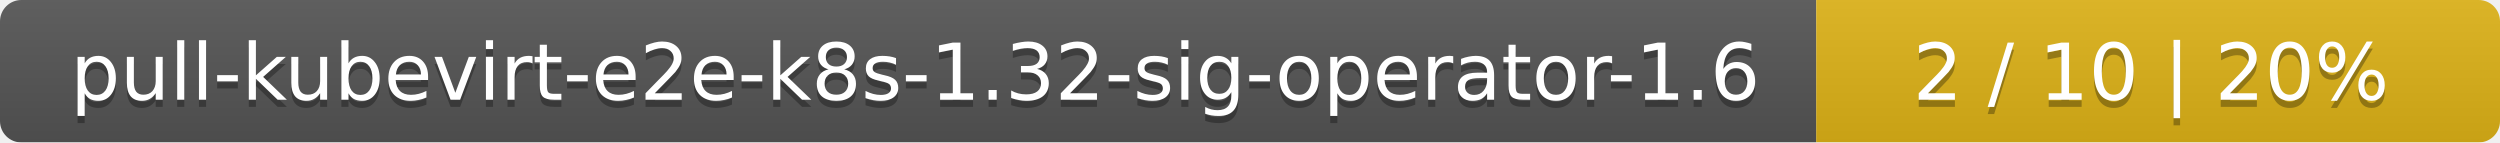
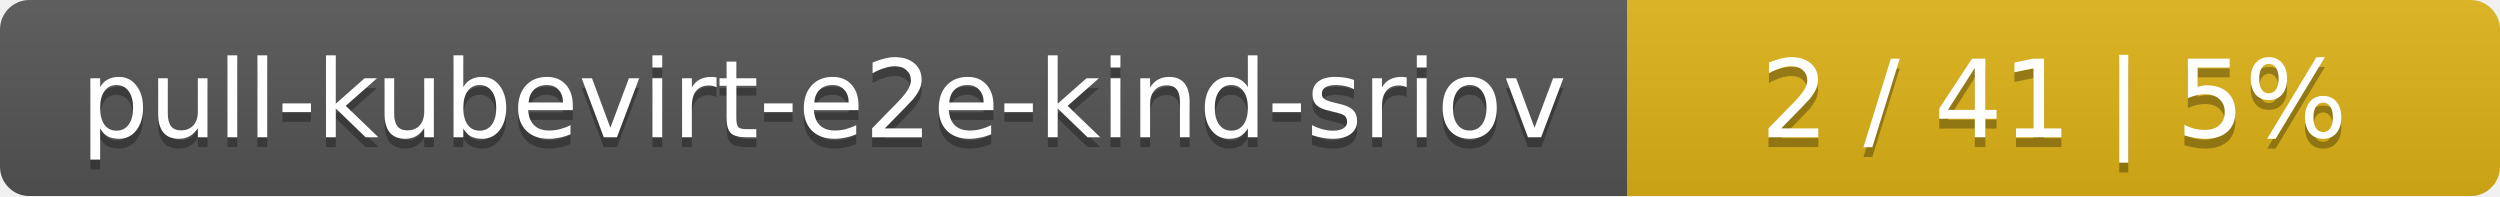
- <svg xmlns="http://www.w3.org/2000/svg" width="351" height="20">
+ <svg xmlns="http://www.w3.org/2000/svg" width="255" height="20">
  <linearGradient id="smooth" x2="0" y2="100%">
    <stop offset="0" stop-color="#bbb" stop-opacity=".1" />
    <stop offset="1" stop-opacity=".1" />
  </linearGradient>
  <mask id="round">
-     <rect width="351" height="20" rx="3" fill="#fff" />
+     <rect width="255" height="20" rx="3" fill="#fff" />
  </mask>
  <g mask="url(#round)">
-     <rect width="255" height="20" fill="#555" />
-     <rect x="255" width="96" height="20" fill="#dfb317" />
-     <rect width="351" height="20" fill="url(#smooth)" />
+     <rect width="166" height="20" fill="#555" />
+     <rect x="166" width="89" height="20" fill="#dfb317" />
+     <rect width="255" height="20" fill="url(#smooth)" />
  </g>
  <g fill="#fff" text-anchor="middle" font-family="DejaVu Sans,Verdana,Geneva,sans-serif" font-size="11">
-     <text x="128.5" y="15" fill="#010101" fill-opacity=".3">pull-kubevirt-e2e-k8s-1.32-sig-operator-1.6</text>
-     <text x="128.5" y="14">pull-kubevirt-e2e-k8s-1.32-sig-operator-1.6</text>
-     <text x="302" y="15" fill="#010101" fill-opacity=".3">2 / 10    |    20%</text>
-     <text x="302" y="14">2 / 10    |    20%</text>
+     <text x="84" y="15" fill="#010101" fill-opacity=".3">pull-kubevirt-e2e-kind-sriov</text>
+     <text x="84" y="14">pull-kubevirt-e2e-kind-sriov</text>
+     <text x="209.5" y="15" fill="#010101" fill-opacity=".3">2 / 41    |    5%</text>
+     <text x="209.5" y="14">2 / 41    |    5%</text>
  </g>
</svg>
